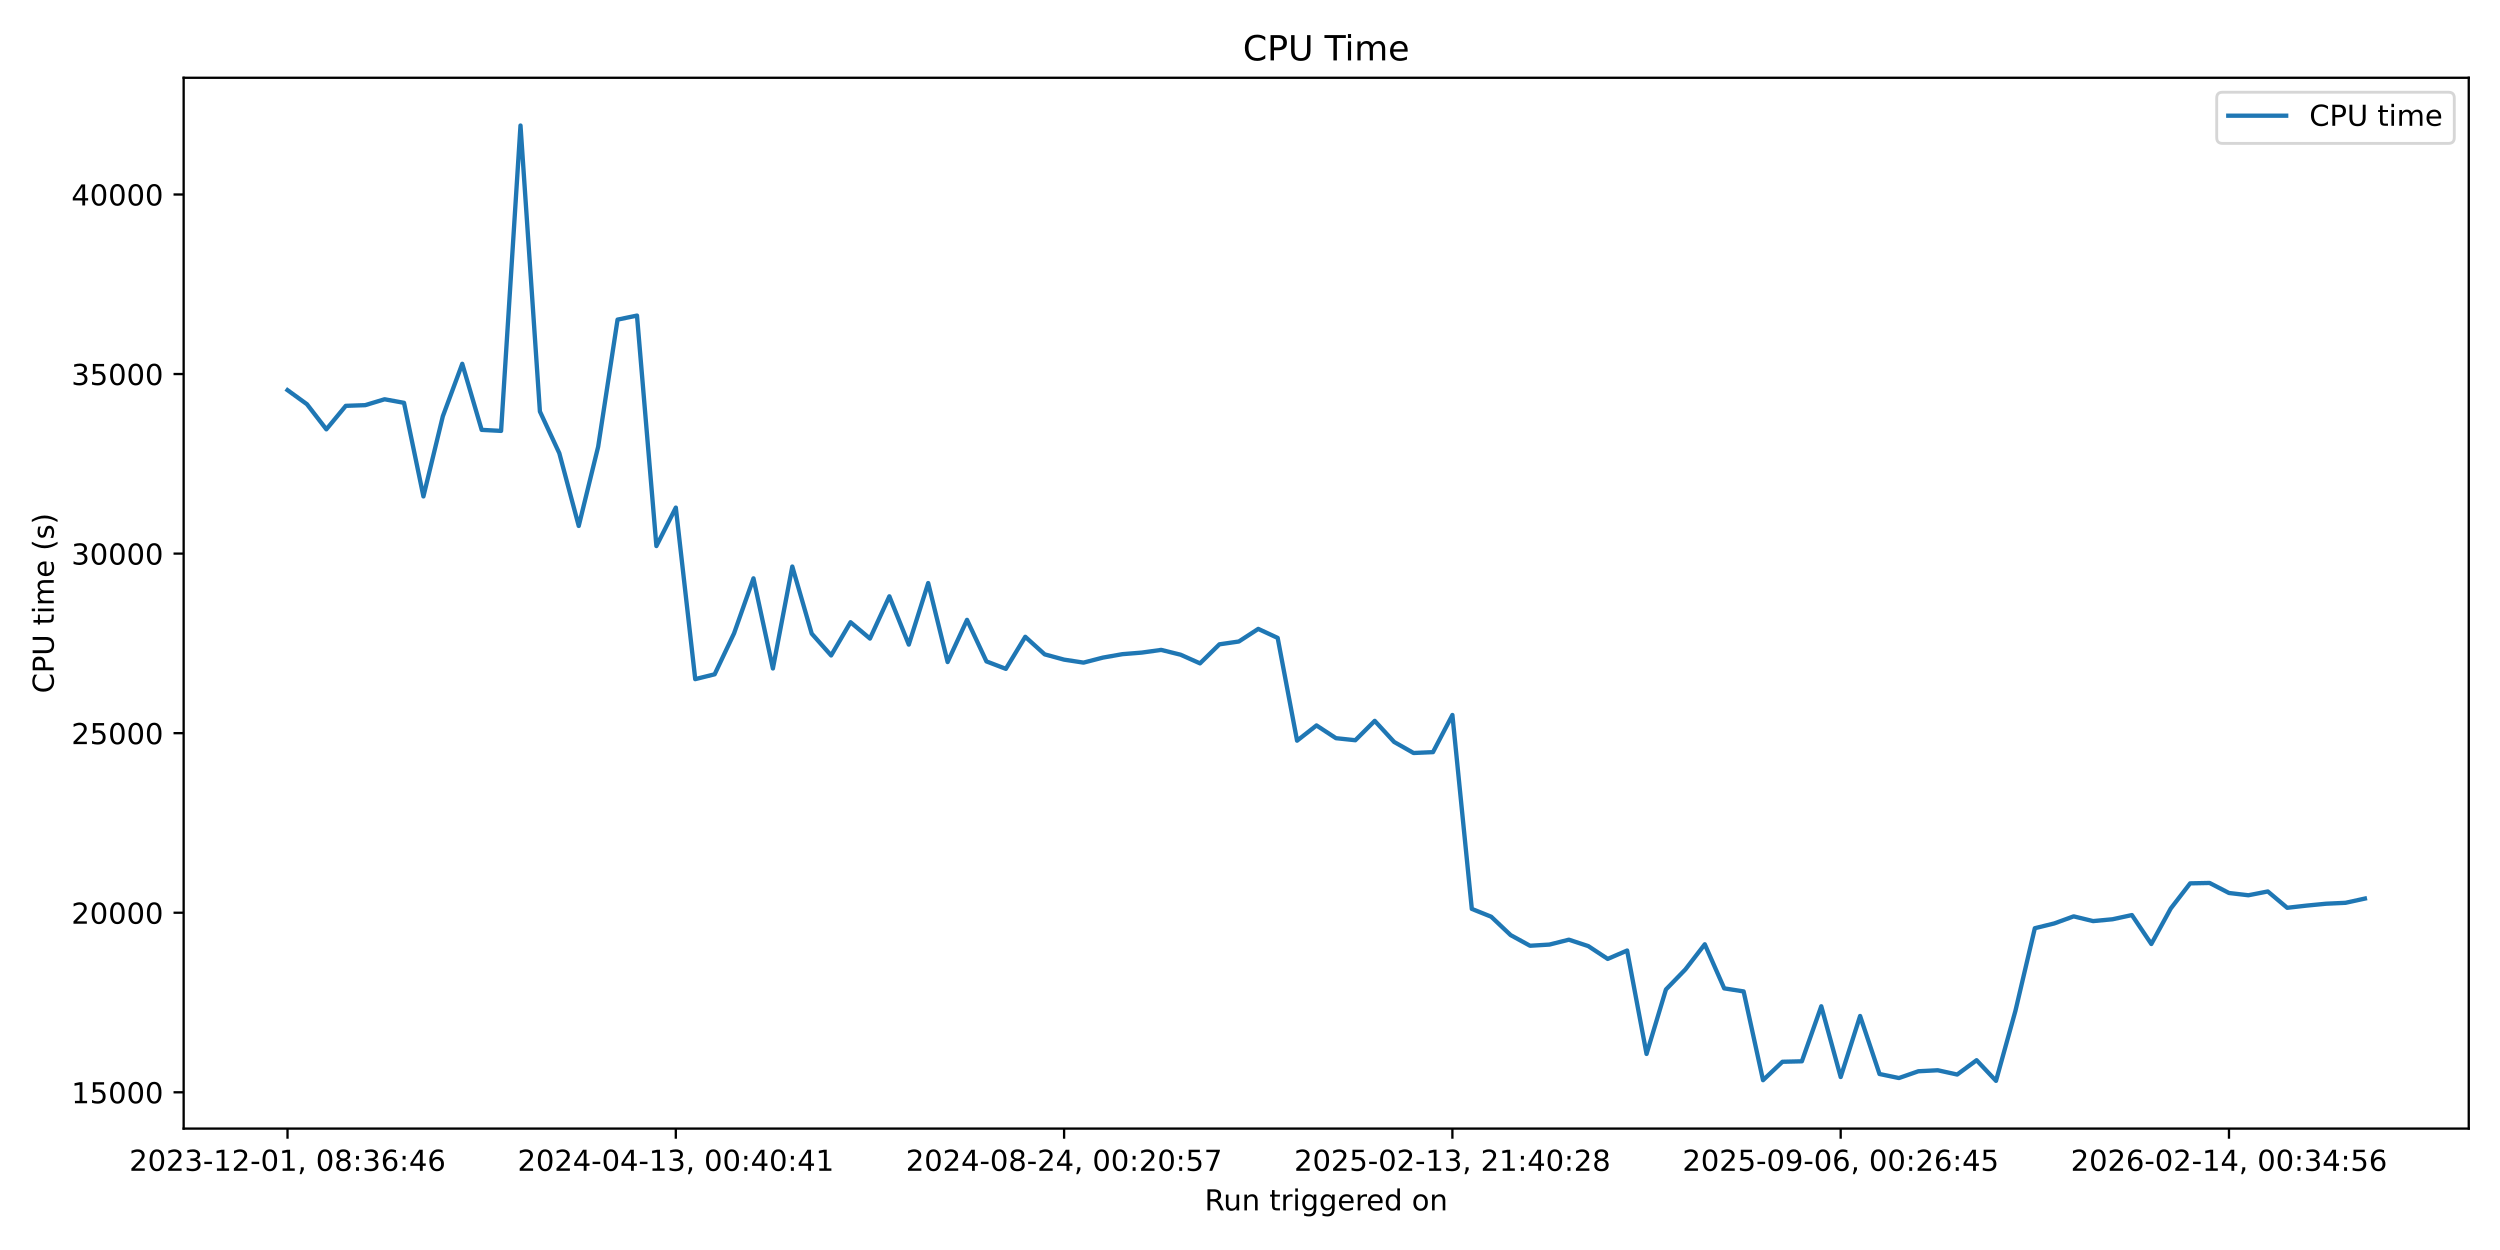
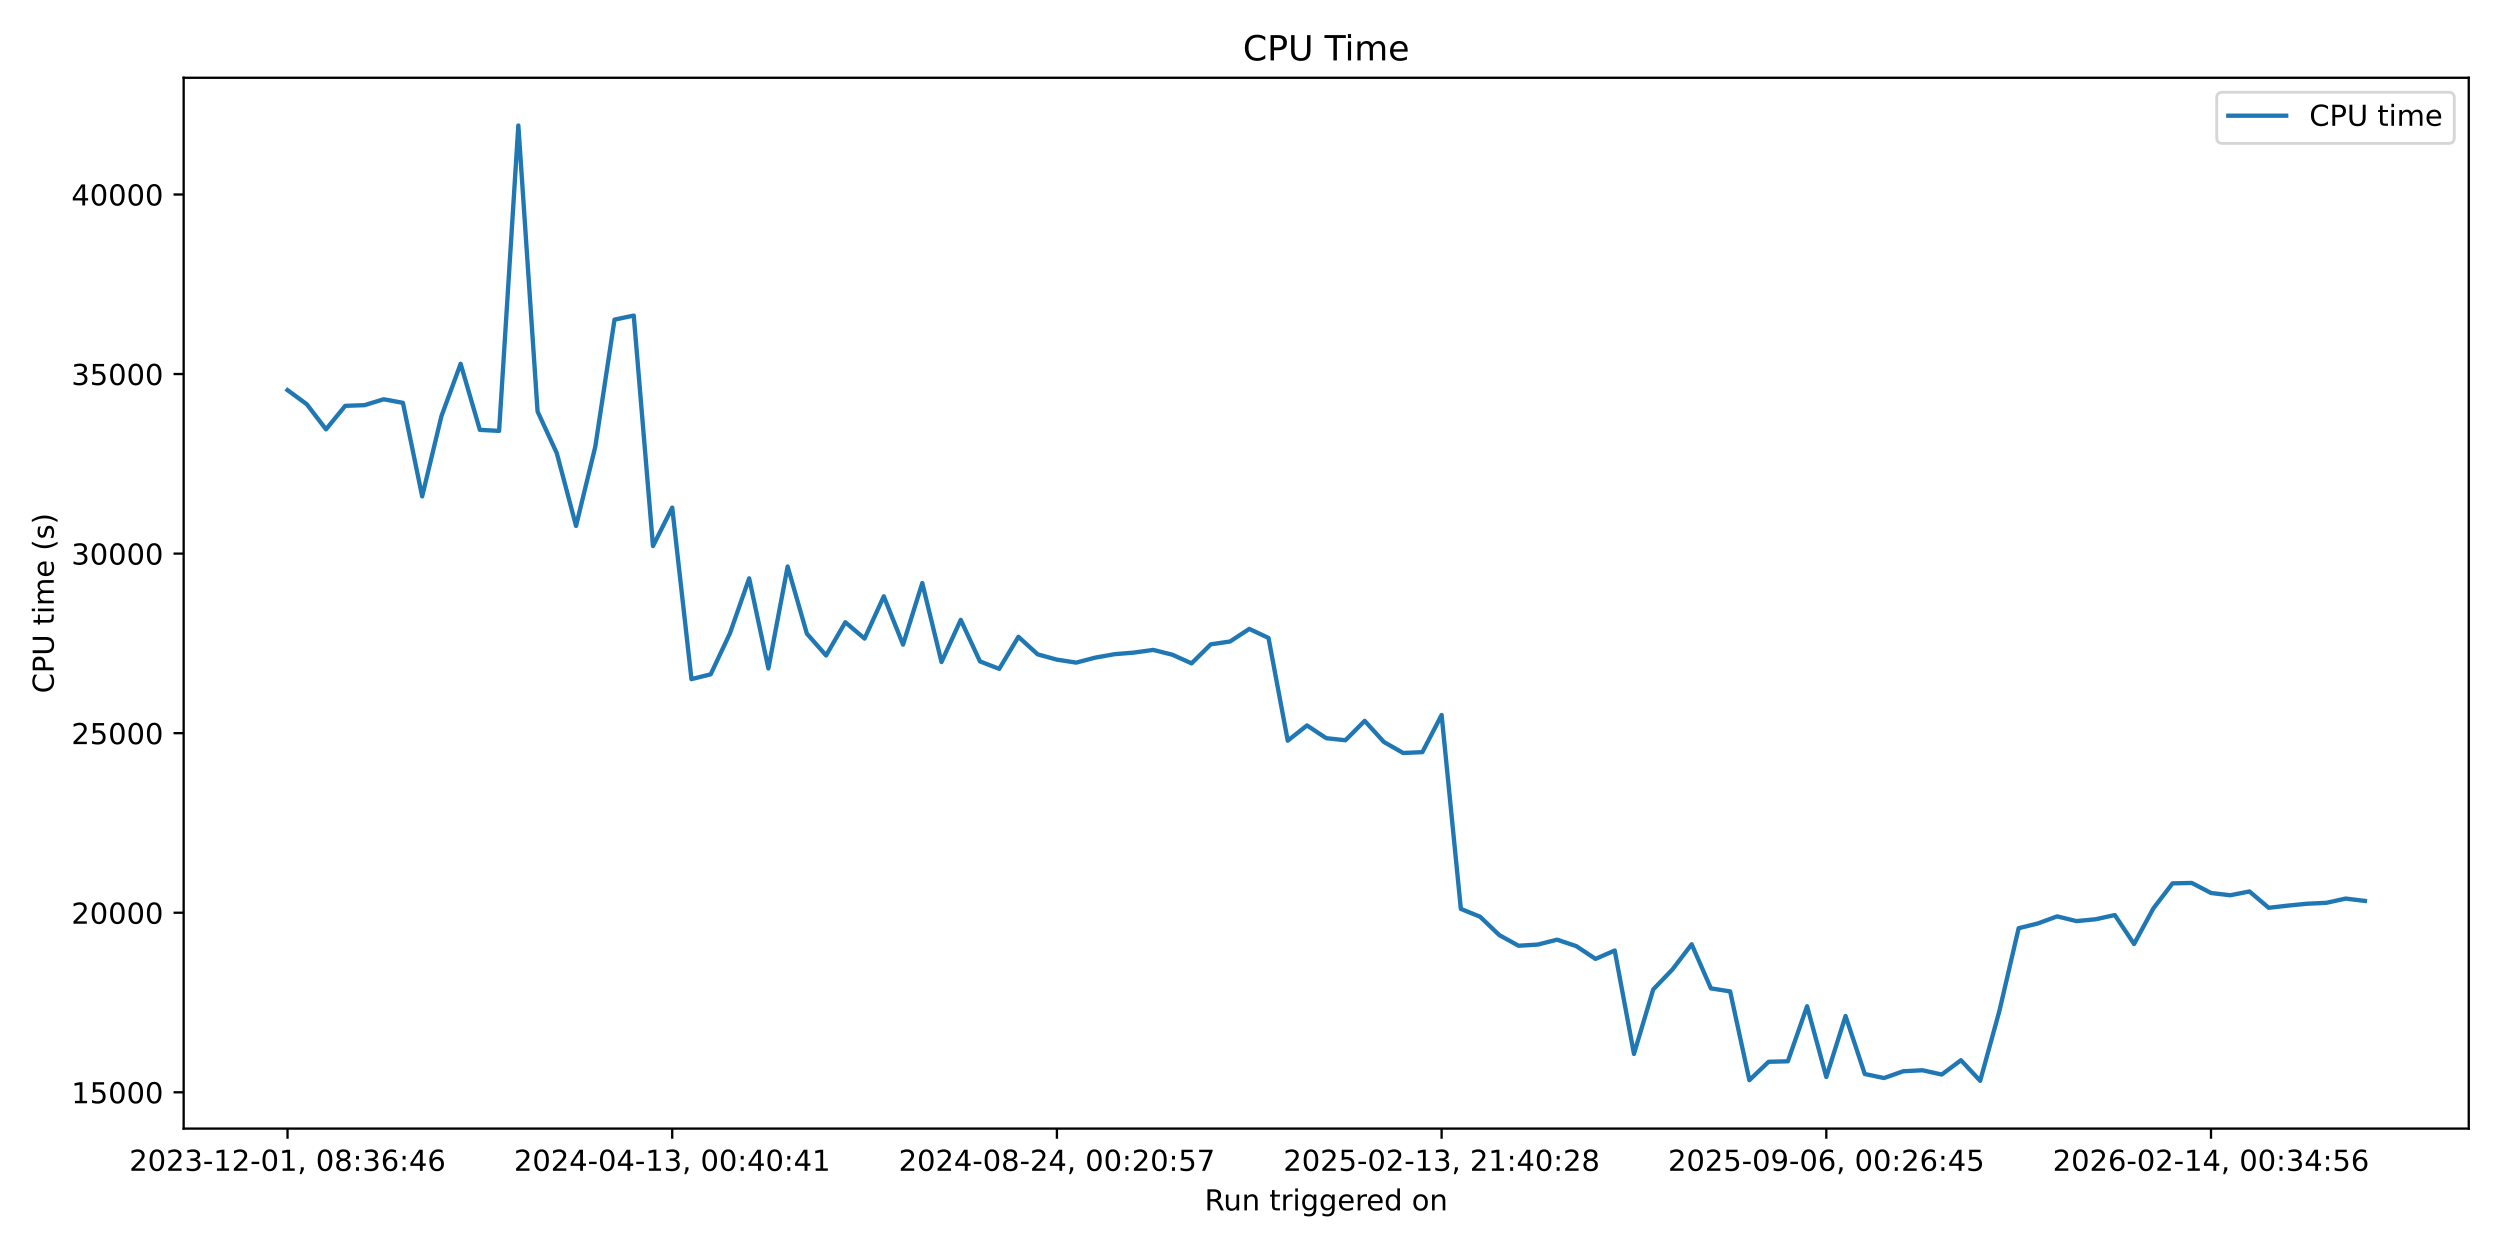
<svg xmlns="http://www.w3.org/2000/svg" xmlns:xlink="http://www.w3.org/1999/xlink" width="864pt" height="432pt" viewBox="0 0 864 432" version="1.1">
  <defs>
    <style type="text/css">*{stroke-linejoin: round; stroke-linecap: butt}</style>
  </defs>
  <g id="figure_1">
    <g id="patch_1">
      <path d="M 0 432  L 864 432  L 864 0  L 0 0  z " style="fill: #ffffff" />
    </g>
    <g id="axes_1">
      <g id="patch_2">
        <path d="M 63.47 390.04  L 853.2 390.04  L 853.2 26.88  L 63.47 26.88  z " style="fill: #ffffff" />
      </g>
      <g id="matplotlib.axis_1">
        <g id="xtick_1">
          <g id="line2d_1">
            <defs>
-               <path id="mc0b4a0e845" d="M 0 0  L 0 3.5  " style="stroke: #000000; stroke-width: 0.8" />
+               <path id="mfffe83986f" d="M 0 0  L 0 3.5  " style="stroke: #000000; stroke-width: 0.8" />
            </defs>
            <g>
-               <use xlink:href="#mc0b4a0e845" x="99.367" y="390.04" style="stroke: #000000; stroke-width: 0.8" />
+               <use xlink:href="#mfffe83986f" x="99.367" y="390.04" style="stroke: #000000; stroke-width: 0.8" />
            </g>
          </g>
          <g id="text_1">
            <g transform="translate(44.67463 404.6384) scale(0.1 -0.1)">
              <defs>
                <path id="DejaVuSans-32" d="M 1228 531  L 3431 531  L 3431 0  L 469 0  L 469 531  Q 828 903 1448 1529  Q 2069 2156 2228 2338  Q 2531 2678 2651 2914  Q 2772 3150 2772 3378  Q 2772 3750 2511 3984  Q 2250 4219 1831 4219  Q 1534 4219 1204 4116  Q 875 4013 500 3803  L 500 4441  Q 881 4594 1212 4672  Q 1544 4750 1819 4750  Q 2544 4750 2975 4387  Q 3406 4025 3406 3419  Q 3406 3131 3298 2873  Q 3191 2616 2906 2266  Q 2828 2175 2409 1742  Q 1991 1309 1228 531  z " transform="scale(0.015625)" />
                <path id="DejaVuSans-30" d="M 2034 4250  Q 1547 4250 1301 3770  Q 1056 3291 1056 2328  Q 1056 1369 1301 889  Q 1547 409 2034 409  Q 2525 409 2770 889  Q 3016 1369 3016 2328  Q 3016 3291 2770 3770  Q 2525 4250 2034 4250  z M 2034 4750  Q 2819 4750 3233 4129  Q 3647 3509 3647 2328  Q 3647 1150 3233 529  Q 2819 -91 2034 -91  Q 1250 -91 836 529  Q 422 1150 422 2328  Q 422 3509 836 4129  Q 1250 4750 2034 4750  z " transform="scale(0.015625)" />
                <path id="DejaVuSans-33" d="M 2597 2516  Q 3050 2419 3304 2112  Q 3559 1806 3559 1356  Q 3559 666 3084 287  Q 2609 -91 1734 -91  Q 1441 -91 1130 -33  Q 819 25 488 141  L 488 750  Q 750 597 1062 519  Q 1375 441 1716 441  Q 2309 441 2620 675  Q 2931 909 2931 1356  Q 2931 1769 2642 2001  Q 2353 2234 1838 2234  L 1294 2234  L 1294 2753  L 1863 2753  Q 2328 2753 2575 2939  Q 2822 3125 2822 3475  Q 2822 3834 2567 4026  Q 2313 4219 1838 4219  Q 1578 4219 1281 4162  Q 984 4106 628 3988  L 628 4550  Q 988 4650 1302 4700  Q 1616 4750 1894 4750  Q 2613 4750 3031 4423  Q 3450 4097 3450 3541  Q 3450 3153 3228 2886  Q 3006 2619 2597 2516  z " transform="scale(0.015625)" />
                <path id="DejaVuSans-2d" d="M 313 2009  L 1997 2009  L 1997 1497  L 313 1497  L 313 2009  z " transform="scale(0.015625)" />
                <path id="DejaVuSans-31" d="M 794 531  L 1825 531  L 1825 4091  L 703 3866  L 703 4441  L 1819 4666  L 2450 4666  L 2450 531  L 3481 531  L 3481 0  L 794 0  L 794 531  z " transform="scale(0.015625)" />
                <path id="DejaVuSans-2c" d="M 750 794  L 1409 794  L 1409 256  L 897 -744  L 494 -744  L 750 256  L 750 794  z " transform="scale(0.015625)" />
                <path id="DejaVuSans-20" transform="scale(0.015625)" />
                <path id="DejaVuSans-38" d="M 2034 2216  Q 1584 2216 1326 1975  Q 1069 1734 1069 1313  Q 1069 891 1326 650  Q 1584 409 2034 409  Q 2484 409 2743 651  Q 3003 894 3003 1313  Q 3003 1734 2745 1975  Q 2488 2216 2034 2216  z M 1403 2484  Q 997 2584 770 2862  Q 544 3141 544 3541  Q 544 4100 942 4425  Q 1341 4750 2034 4750  Q 2731 4750 3128 4425  Q 3525 4100 3525 3541  Q 3525 3141 3298 2862  Q 3072 2584 2669 2484  Q 3125 2378 3379 2068  Q 3634 1759 3634 1313  Q 3634 634 3220 271  Q 2806 -91 2034 -91  Q 1263 -91 848 271  Q 434 634 434 1313  Q 434 1759 690 2068  Q 947 2378 1403 2484  z M 1172 3481  Q 1172 3119 1398 2916  Q 1625 2713 2034 2713  Q 2441 2713 2670 2916  Q 2900 3119 2900 3481  Q 2900 3844 2670 4047  Q 2441 4250 2034 4250  Q 1625 4250 1398 4047  Q 1172 3844 1172 3481  z " transform="scale(0.015625)" />
                <path id="DejaVuSans-3a" d="M 750 794  L 1409 794  L 1409 0  L 750 0  L 750 794  z M 750 3309  L 1409 3309  L 1409 2516  L 750 2516  L 750 3309  z " transform="scale(0.015625)" />
                <path id="DejaVuSans-36" d="M 2113 2584  Q 1688 2584 1439 2293  Q 1191 2003 1191 1497  Q 1191 994 1439 701  Q 1688 409 2113 409  Q 2538 409 2786 701  Q 3034 994 3034 1497  Q 3034 2003 2786 2293  Q 2538 2584 2113 2584  z M 3366 4563  L 3366 3988  Q 3128 4100 2886 4159  Q 2644 4219 2406 4219  Q 1781 4219 1451 3797  Q 1122 3375 1075 2522  Q 1259 2794 1537 2939  Q 1816 3084 2150 3084  Q 2853 3084 3261 2657  Q 3669 2231 3669 1497  Q 3669 778 3244 343  Q 2819 -91 2113 -91  Q 1303 -91 875 529  Q 447 1150 447 2328  Q 447 3434 972 4092  Q 1497 4750 2381 4750  Q 2619 4750 2861 4703  Q 3103 4656 3366 4563  z " transform="scale(0.015625)" />
                <path id="DejaVuSans-34" d="M 2419 4116  L 825 1625  L 2419 1625  L 2419 4116  z M 2253 4666  L 3047 4666  L 3047 1625  L 3713 1625  L 3713 1100  L 3047 1100  L 3047 0  L 2419 0  L 2419 1100  L 313 1100  L 313 1709  L 2253 4666  z " transform="scale(0.015625)" />
              </defs>
              <use xlink:href="#DejaVuSans-32" />
              <use xlink:href="#DejaVuSans-30" transform="translate(63.62305 0)" />
              <use xlink:href="#DejaVuSans-32" transform="translate(127.2461 0)" />
              <use xlink:href="#DejaVuSans-33" transform="translate(190.8691 0)" />
              <use xlink:href="#DejaVuSans-2d" transform="translate(254.4922 0)" />
              <use xlink:href="#DejaVuSans-31" transform="translate(290.5762 0)" />
              <use xlink:href="#DejaVuSans-32" transform="translate(354.1992 0)" />
              <use xlink:href="#DejaVuSans-2d" transform="translate(417.8223 0)" />
              <use xlink:href="#DejaVuSans-30" transform="translate(453.9062 0)" />
              <use xlink:href="#DejaVuSans-31" transform="translate(517.5293 0)" />
              <use xlink:href="#DejaVuSans-2c" transform="translate(581.1523 0)" />
              <use xlink:href="#DejaVuSans-20" transform="translate(612.9395 0)" />
              <use xlink:href="#DejaVuSans-30" transform="translate(644.7266 0)" />
              <use xlink:href="#DejaVuSans-38" transform="translate(708.3496 0)" />
              <use xlink:href="#DejaVuSans-3a" transform="translate(771.9727 0)" />
              <use xlink:href="#DejaVuSans-33" transform="translate(805.6641 0)" />
              <use xlink:href="#DejaVuSans-36" transform="translate(869.2871 0)" />
              <use xlink:href="#DejaVuSans-3a" transform="translate(932.9102 0)" />
              <use xlink:href="#DejaVuSans-34" transform="translate(966.6016 0)" />
              <use xlink:href="#DejaVuSans-36" transform="translate(1030.225 0)" />
            </g>
          </g>
        </g>
        <g id="xtick_2">
          <g id="line2d_2">
            <g>
-               <use xlink:href="#mc0b4a0e845" x="233.561" y="390.04" style="stroke: #000000; stroke-width: 0.8" />
+               <use xlink:href="#mfffe83986f" x="232.318" y="390.04" style="stroke: #000000; stroke-width: 0.8" />
            </g>
          </g>
          <g id="text_2">
-             <g transform="translate(178.8683 404.6384) scale(0.1 -0.1)">
+             <g transform="translate(177.6258 404.6384) scale(0.1 -0.1)">
              <use xlink:href="#DejaVuSans-32" />
              <use xlink:href="#DejaVuSans-30" transform="translate(63.62305 0)" />
              <use xlink:href="#DejaVuSans-32" transform="translate(127.2461 0)" />
              <use xlink:href="#DejaVuSans-34" transform="translate(190.8691 0)" />
              <use xlink:href="#DejaVuSans-2d" transform="translate(254.4922 0)" />
              <use xlink:href="#DejaVuSans-30" transform="translate(290.5762 0)" />
              <use xlink:href="#DejaVuSans-34" transform="translate(354.1992 0)" />
              <use xlink:href="#DejaVuSans-2d" transform="translate(417.8223 0)" />
              <use xlink:href="#DejaVuSans-31" transform="translate(453.9062 0)" />
              <use xlink:href="#DejaVuSans-33" transform="translate(517.5293 0)" />
              <use xlink:href="#DejaVuSans-2c" transform="translate(581.1523 0)" />
              <use xlink:href="#DejaVuSans-20" transform="translate(612.9395 0)" />
              <use xlink:href="#DejaVuSans-30" transform="translate(644.7266 0)" />
              <use xlink:href="#DejaVuSans-30" transform="translate(708.3496 0)" />
              <use xlink:href="#DejaVuSans-3a" transform="translate(771.9727 0)" />
              <use xlink:href="#DejaVuSans-34" transform="translate(805.6641 0)" />
              <use xlink:href="#DejaVuSans-30" transform="translate(869.2871 0)" />
              <use xlink:href="#DejaVuSans-3a" transform="translate(932.9102 0)" />
              <use xlink:href="#DejaVuSans-34" transform="translate(966.6016 0)" />
              <use xlink:href="#DejaVuSans-31" transform="translate(1030.225 0)" />
            </g>
          </g>
        </g>
        <g id="xtick_3">
          <g id="line2d_3">
            <g>
-               <use xlink:href="#mc0b4a0e845" x="367.754" y="390.04" style="stroke: #000000; stroke-width: 0.8" />
+               <use xlink:href="#mfffe83986f" x="365.269" y="390.04" style="stroke: #000000; stroke-width: 0.8" />
            </g>
          </g>
          <g id="text_3">
-             <g transform="translate(313.0621 404.6384) scale(0.1 -0.1)">
+             <g transform="translate(310.577 404.6384) scale(0.1 -0.1)">
              <defs>
                <path id="DejaVuSans-35" d="M 691 4666  L 3169 4666  L 3169 4134  L 1269 4134  L 1269 2991  Q 1406 3038 1543 3061  Q 1681 3084 1819 3084  Q 2600 3084 3056 2656  Q 3513 2228 3513 1497  Q 3513 744 3044 326  Q 2575 -91 1722 -91  Q 1428 -91 1123 -41  Q 819 9 494 109  L 494 744  Q 775 591 1075 516  Q 1375 441 1709 441  Q 2250 441 2565 725  Q 2881 1009 2881 1497  Q 2881 1984 2565 2268  Q 2250 2553 1709 2553  Q 1456 2553 1204 2497  Q 953 2441 691 2322  L 691 4666  z " transform="scale(0.015625)" />
                <path id="DejaVuSans-37" d="M 525 4666  L 3525 4666  L 3525 4397  L 1831 0  L 1172 0  L 2766 4134  L 525 4134  L 525 4666  z " transform="scale(0.015625)" />
              </defs>
              <use xlink:href="#DejaVuSans-32" />
              <use xlink:href="#DejaVuSans-30" transform="translate(63.62305 0)" />
              <use xlink:href="#DejaVuSans-32" transform="translate(127.2461 0)" />
              <use xlink:href="#DejaVuSans-34" transform="translate(190.8691 0)" />
              <use xlink:href="#DejaVuSans-2d" transform="translate(254.4922 0)" />
              <use xlink:href="#DejaVuSans-30" transform="translate(290.5762 0)" />
              <use xlink:href="#DejaVuSans-38" transform="translate(354.1992 0)" />
              <use xlink:href="#DejaVuSans-2d" transform="translate(417.8223 0)" />
              <use xlink:href="#DejaVuSans-32" transform="translate(453.9062 0)" />
              <use xlink:href="#DejaVuSans-34" transform="translate(517.5293 0)" />
              <use xlink:href="#DejaVuSans-2c" transform="translate(581.1523 0)" />
              <use xlink:href="#DejaVuSans-20" transform="translate(612.9395 0)" />
              <use xlink:href="#DejaVuSans-30" transform="translate(644.7266 0)" />
              <use xlink:href="#DejaVuSans-30" transform="translate(708.3496 0)" />
              <use xlink:href="#DejaVuSans-3a" transform="translate(771.9727 0)" />
              <use xlink:href="#DejaVuSans-32" transform="translate(805.6641 0)" />
              <use xlink:href="#DejaVuSans-30" transform="translate(869.2871 0)" />
              <use xlink:href="#DejaVuSans-3a" transform="translate(932.9102 0)" />
              <use xlink:href="#DejaVuSans-35" transform="translate(966.6016 0)" />
              <use xlink:href="#DejaVuSans-37" transform="translate(1030.225 0)" />
            </g>
          </g>
        </g>
        <g id="xtick_4">
          <g id="line2d_4">
            <g>
-               <use xlink:href="#mc0b4a0e845" x="501.948" y="390.04" style="stroke: #000000; stroke-width: 0.8" />
+               <use xlink:href="#mfffe83986f" x="498.22" y="390.04" style="stroke: #000000; stroke-width: 0.8" />
            </g>
          </g>
          <g id="text_4">
-             <g transform="translate(447.2558 404.6384) scale(0.1 -0.1)">
+             <g transform="translate(443.5282 404.6384) scale(0.1 -0.1)">
              <use xlink:href="#DejaVuSans-32" />
              <use xlink:href="#DejaVuSans-30" transform="translate(63.62305 0)" />
              <use xlink:href="#DejaVuSans-32" transform="translate(127.2461 0)" />
              <use xlink:href="#DejaVuSans-35" transform="translate(190.8691 0)" />
              <use xlink:href="#DejaVuSans-2d" transform="translate(254.4922 0)" />
              <use xlink:href="#DejaVuSans-30" transform="translate(290.5762 0)" />
              <use xlink:href="#DejaVuSans-32" transform="translate(354.1992 0)" />
              <use xlink:href="#DejaVuSans-2d" transform="translate(417.8223 0)" />
              <use xlink:href="#DejaVuSans-31" transform="translate(453.9062 0)" />
              <use xlink:href="#DejaVuSans-33" transform="translate(517.5293 0)" />
              <use xlink:href="#DejaVuSans-2c" transform="translate(581.1523 0)" />
              <use xlink:href="#DejaVuSans-20" transform="translate(612.9395 0)" />
              <use xlink:href="#DejaVuSans-32" transform="translate(644.7266 0)" />
              <use xlink:href="#DejaVuSans-31" transform="translate(708.3496 0)" />
              <use xlink:href="#DejaVuSans-3a" transform="translate(771.9727 0)" />
              <use xlink:href="#DejaVuSans-34" transform="translate(805.6641 0)" />
              <use xlink:href="#DejaVuSans-30" transform="translate(869.2871 0)" />
              <use xlink:href="#DejaVuSans-3a" transform="translate(932.9102 0)" />
              <use xlink:href="#DejaVuSans-32" transform="translate(966.6016 0)" />
              <use xlink:href="#DejaVuSans-38" transform="translate(1030.225 0)" />
            </g>
          </g>
        </g>
        <g id="xtick_5">
          <g id="line2d_5">
            <g>
-               <use xlink:href="#mc0b4a0e845" x="636.142" y="390.04" style="stroke: #000000; stroke-width: 0.8" />
+               <use xlink:href="#mfffe83986f" x="631.172" y="390.04" style="stroke: #000000; stroke-width: 0.8" />
            </g>
          </g>
          <g id="text_5">
-             <g transform="translate(581.4495 404.6384) scale(0.1 -0.1)">
+             <g transform="translate(576.4793 404.6384) scale(0.1 -0.1)">
              <defs>
                <path id="DejaVuSans-39" d="M 703 97  L 703 672  Q 941 559 1184 500  Q 1428 441 1663 441  Q 2288 441 2617 861  Q 2947 1281 2994 2138  Q 2813 1869 2534 1725  Q 2256 1581 1919 1581  Q 1219 1581 811 2004  Q 403 2428 403 3163  Q 403 3881 828 4315  Q 1253 4750 1959 4750  Q 2769 4750 3195 4129  Q 3622 3509 3622 2328  Q 3622 1225 3098 567  Q 2575 -91 1691 -91  Q 1453 -91 1209 -44  Q 966 3 703 97  z M 1959 2075  Q 2384 2075 2632 2365  Q 2881 2656 2881 3163  Q 2881 3666 2632 3958  Q 2384 4250 1959 4250  Q 1534 4250 1286 3958  Q 1038 3666 1038 3163  Q 1038 2656 1286 2365  Q 1534 2075 1959 2075  z " transform="scale(0.015625)" />
              </defs>
              <use xlink:href="#DejaVuSans-32" />
              <use xlink:href="#DejaVuSans-30" transform="translate(63.62305 0)" />
              <use xlink:href="#DejaVuSans-32" transform="translate(127.2461 0)" />
              <use xlink:href="#DejaVuSans-35" transform="translate(190.8691 0)" />
              <use xlink:href="#DejaVuSans-2d" transform="translate(254.4922 0)" />
              <use xlink:href="#DejaVuSans-30" transform="translate(290.5762 0)" />
              <use xlink:href="#DejaVuSans-39" transform="translate(354.1992 0)" />
              <use xlink:href="#DejaVuSans-2d" transform="translate(417.8223 0)" />
              <use xlink:href="#DejaVuSans-30" transform="translate(453.9062 0)" />
              <use xlink:href="#DejaVuSans-36" transform="translate(517.5293 0)" />
              <use xlink:href="#DejaVuSans-2c" transform="translate(581.1523 0)" />
              <use xlink:href="#DejaVuSans-20" transform="translate(612.9395 0)" />
              <use xlink:href="#DejaVuSans-30" transform="translate(644.7266 0)" />
              <use xlink:href="#DejaVuSans-30" transform="translate(708.3496 0)" />
              <use xlink:href="#DejaVuSans-3a" transform="translate(771.9727 0)" />
              <use xlink:href="#DejaVuSans-32" transform="translate(805.6641 0)" />
              <use xlink:href="#DejaVuSans-36" transform="translate(869.2871 0)" />
              <use xlink:href="#DejaVuSans-3a" transform="translate(932.9102 0)" />
              <use xlink:href="#DejaVuSans-34" transform="translate(966.6016 0)" />
              <use xlink:href="#DejaVuSans-35" transform="translate(1030.225 0)" />
            </g>
          </g>
        </g>
        <g id="xtick_6">
          <g id="line2d_6">
            <g>
-               <use xlink:href="#mc0b4a0e845" x="770.335" y="390.04" style="stroke: #000000; stroke-width: 0.8" />
+               <use xlink:href="#mfffe83986f" x="764.123" y="390.04" style="stroke: #000000; stroke-width: 0.8" />
            </g>
          </g>
          <g id="text_6">
-             <g transform="translate(715.6432 404.6384) scale(0.1 -0.1)">
+             <g transform="translate(709.4305 404.6384) scale(0.1 -0.1)">
              <use xlink:href="#DejaVuSans-32" />
              <use xlink:href="#DejaVuSans-30" transform="translate(63.62305 0)" />
              <use xlink:href="#DejaVuSans-32" transform="translate(127.2461 0)" />
              <use xlink:href="#DejaVuSans-36" transform="translate(190.8691 0)" />
              <use xlink:href="#DejaVuSans-2d" transform="translate(254.4922 0)" />
              <use xlink:href="#DejaVuSans-30" transform="translate(290.5762 0)" />
              <use xlink:href="#DejaVuSans-32" transform="translate(354.1992 0)" />
              <use xlink:href="#DejaVuSans-2d" transform="translate(417.8223 0)" />
              <use xlink:href="#DejaVuSans-31" transform="translate(453.9062 0)" />
              <use xlink:href="#DejaVuSans-34" transform="translate(517.5293 0)" />
              <use xlink:href="#DejaVuSans-2c" transform="translate(581.1523 0)" />
              <use xlink:href="#DejaVuSans-20" transform="translate(612.9395 0)" />
              <use xlink:href="#DejaVuSans-30" transform="translate(644.7266 0)" />
              <use xlink:href="#DejaVuSans-30" transform="translate(708.3496 0)" />
              <use xlink:href="#DejaVuSans-3a" transform="translate(771.9727 0)" />
              <use xlink:href="#DejaVuSans-33" transform="translate(805.6641 0)" />
              <use xlink:href="#DejaVuSans-34" transform="translate(869.2871 0)" />
              <use xlink:href="#DejaVuSans-3a" transform="translate(932.9102 0)" />
              <use xlink:href="#DejaVuSans-35" transform="translate(966.6016 0)" />
              <use xlink:href="#DejaVuSans-36" transform="translate(1030.225 0)" />
            </g>
          </g>
        </g>
        <g id="text_7">
          <g transform="translate(416.3186 418.3166) scale(0.1 -0.1)">
            <defs>
              <path id="DejaVuSans-52" d="M 2841 2188  Q 3044 2119 3236 1894  Q 3428 1669 3622 1275  L 4263 0  L 3584 0  L 2988 1197  Q 2756 1666 2539 1819  Q 2322 1972 1947 1972  L 1259 1972  L 1259 0  L 628 0  L 628 4666  L 2053 4666  Q 2853 4666 3247 4331  Q 3641 3997 3641 3322  Q 3641 2881 3436 2590  Q 3231 2300 2841 2188  z M 1259 4147  L 1259 2491  L 2053 2491  Q 2509 2491 2742 2702  Q 2975 2913 2975 3322  Q 2975 3731 2742 3939  Q 2509 4147 2053 4147  L 1259 4147  z " transform="scale(0.015625)" />
              <path id="DejaVuSans-75" d="M 544 1381  L 544 3500  L 1119 3500  L 1119 1403  Q 1119 906 1312 657  Q 1506 409 1894 409  Q 2359 409 2629 706  Q 2900 1003 2900 1516  L 2900 3500  L 3475 3500  L 3475 0  L 2900 0  L 2900 538  Q 2691 219 2414 64  Q 2138 -91 1772 -91  Q 1169 -91 856 284  Q 544 659 544 1381  z M 1991 3584  L 1991 3584  z " transform="scale(0.015625)" />
              <path id="DejaVuSans-6e" d="M 3513 2113  L 3513 0  L 2938 0  L 2938 2094  Q 2938 2591 2744 2837  Q 2550 3084 2163 3084  Q 1697 3084 1428 2787  Q 1159 2491 1159 1978  L 1159 0  L 581 0  L 581 3500  L 1159 3500  L 1159 2956  Q 1366 3272 1645 3428  Q 1925 3584 2291 3584  Q 2894 3584 3203 3211  Q 3513 2838 3513 2113  z " transform="scale(0.015625)" />
              <path id="DejaVuSans-74" d="M 1172 4494  L 1172 3500  L 2356 3500  L 2356 3053  L 1172 3053  L 1172 1153  Q 1172 725 1289 603  Q 1406 481 1766 481  L 2356 481  L 2356 0  L 1766 0  Q 1100 0 847 248  Q 594 497 594 1153  L 594 3053  L 172 3053  L 172 3500  L 594 3500  L 594 4494  L 1172 4494  z " transform="scale(0.015625)" />
              <path id="DejaVuSans-72" d="M 2631 2963  Q 2534 3019 2420 3045  Q 2306 3072 2169 3072  Q 1681 3072 1420 2755  Q 1159 2438 1159 1844  L 1159 0  L 581 0  L 581 3500  L 1159 3500  L 1159 2956  Q 1341 3275 1631 3429  Q 1922 3584 2338 3584  Q 2397 3584 2469 3576  Q 2541 3569 2628 3553  L 2631 2963  z " transform="scale(0.015625)" />
              <path id="DejaVuSans-69" d="M 603 3500  L 1178 3500  L 1178 0  L 603 0  L 603 3500  z M 603 4863  L 1178 4863  L 1178 4134  L 603 4134  L 603 4863  z " transform="scale(0.015625)" />
              <path id="DejaVuSans-67" d="M 2906 1791  Q 2906 2416 2648 2759  Q 2391 3103 1925 3103  Q 1463 3103 1205 2759  Q 947 2416 947 1791  Q 947 1169 1205 825  Q 1463 481 1925 481  Q 2391 481 2648 825  Q 2906 1169 2906 1791  z M 3481 434  Q 3481 -459 3084 -895  Q 2688 -1331 1869 -1331  Q 1566 -1331 1297 -1286  Q 1028 -1241 775 -1147  L 775 -588  Q 1028 -725 1275 -790  Q 1522 -856 1778 -856  Q 2344 -856 2625 -561  Q 2906 -266 2906 331  L 2906 616  Q 2728 306 2450 153  Q 2172 0 1784 0  Q 1141 0 747 490  Q 353 981 353 1791  Q 353 2603 747 3093  Q 1141 3584 1784 3584  Q 2172 3584 2450 3431  Q 2728 3278 2906 2969  L 2906 3500  L 3481 3500  L 3481 434  z " transform="scale(0.015625)" />
              <path id="DejaVuSans-65" d="M 3597 1894  L 3597 1613  L 953 1613  Q 991 1019 1311 708  Q 1631 397 2203 397  Q 2534 397 2845 478  Q 3156 559 3463 722  L 3463 178  Q 3153 47 2828 -22  Q 2503 -91 2169 -91  Q 1331 -91 842 396  Q 353 884 353 1716  Q 353 2575 817 3079  Q 1281 3584 2069 3584  Q 2775 3584 3186 3129  Q 3597 2675 3597 1894  z M 3022 2063  Q 3016 2534 2758 2815  Q 2500 3097 2075 3097  Q 1594 3097 1305 2825  Q 1016 2553 972 2059  L 3022 2063  z " transform="scale(0.015625)" />
              <path id="DejaVuSans-64" d="M 2906 2969  L 2906 4863  L 3481 4863  L 3481 0  L 2906 0  L 2906 525  Q 2725 213 2448 61  Q 2172 -91 1784 -91  Q 1150 -91 751 415  Q 353 922 353 1747  Q 353 2572 751 3078  Q 1150 3584 1784 3584  Q 2172 3584 2448 3432  Q 2725 3281 2906 2969  z M 947 1747  Q 947 1113 1208 752  Q 1469 391 1925 391  Q 2381 391 2643 752  Q 2906 1113 2906 1747  Q 2906 2381 2643 2742  Q 2381 3103 1925 3103  Q 1469 3103 1208 2742  Q 947 2381 947 1747  z " transform="scale(0.015625)" />
              <path id="DejaVuSans-6f" d="M 1959 3097  Q 1497 3097 1228 2736  Q 959 2375 959 1747  Q 959 1119 1226 758  Q 1494 397 1959 397  Q 2419 397 2687 759  Q 2956 1122 2956 1747  Q 2956 2369 2687 2733  Q 2419 3097 1959 3097  z M 1959 3584  Q 2709 3584 3137 3096  Q 3566 2609 3566 1747  Q 3566 888 3137 398  Q 2709 -91 1959 -91  Q 1206 -91 779 398  Q 353 888 353 1747  Q 353 2609 779 3096  Q 1206 3584 1959 3584  z " transform="scale(0.015625)" />
            </defs>
            <use xlink:href="#DejaVuSans-52" />
            <use xlink:href="#DejaVuSans-75" transform="translate(64.98242 0)" />
            <use xlink:href="#DejaVuSans-6e" transform="translate(128.3613 0)" />
            <use xlink:href="#DejaVuSans-20" transform="translate(191.7402 0)" />
            <use xlink:href="#DejaVuSans-74" transform="translate(223.5273 0)" />
            <use xlink:href="#DejaVuSans-72" transform="translate(262.7363 0)" />
            <use xlink:href="#DejaVuSans-69" transform="translate(303.8496 0)" />
            <use xlink:href="#DejaVuSans-67" transform="translate(331.6328 0)" />
            <use xlink:href="#DejaVuSans-67" transform="translate(395.1094 0)" />
            <use xlink:href="#DejaVuSans-65" transform="translate(458.5859 0)" />
            <use xlink:href="#DejaVuSans-72" transform="translate(520.1094 0)" />
            <use xlink:href="#DejaVuSans-65" transform="translate(558.9727 0)" />
            <use xlink:href="#DejaVuSans-64" transform="translate(620.4961 0)" />
            <use xlink:href="#DejaVuSans-20" transform="translate(683.9727 0)" />
            <use xlink:href="#DejaVuSans-6f" transform="translate(715.7598 0)" />
            <use xlink:href="#DejaVuSans-6e" transform="translate(776.9414 0)" />
          </g>
        </g>
      </g>
      <g id="matplotlib.axis_2">
        <g id="ytick_1">
          <g id="line2d_7">
            <defs>
-               <path id="m0df419d92a" d="M 0 0  L -3.5 0  " style="stroke: #000000; stroke-width: 0.8" />
+               <path id="mc020876e9c" d="M 0 0  L -3.5 0  " style="stroke: #000000; stroke-width: 0.8" />
            </defs>
            <g>
-               <use xlink:href="#m0df419d92a" x="63.47" y="377.497" style="stroke: #000000; stroke-width: 0.8" />
+               <use xlink:href="#mc020876e9c" x="63.47" y="377.497" style="stroke: #000000; stroke-width: 0.8" />
            </g>
          </g>
          <g id="text_8">
            <g transform="translate(24.6575 381.2958) scale(0.1 -0.1)">
              <use xlink:href="#DejaVuSans-31" />
              <use xlink:href="#DejaVuSans-35" transform="translate(63.62305 0)" />
              <use xlink:href="#DejaVuSans-30" transform="translate(127.2461 0)" />
              <use xlink:href="#DejaVuSans-30" transform="translate(190.8691 0)" />
              <use xlink:href="#DejaVuSans-30" transform="translate(254.4922 0)" />
            </g>
          </g>
        </g>
        <g id="ytick_2">
          <g id="line2d_8">
            <g>
-               <use xlink:href="#m0df419d92a" x="63.47" y="315.44" style="stroke: #000000; stroke-width: 0.8" />
+               <use xlink:href="#mc020876e9c" x="63.47" y="315.44" style="stroke: #000000; stroke-width: 0.8" />
            </g>
          </g>
          <g id="text_9">
            <g transform="translate(24.6575 319.2388) scale(0.1 -0.1)">
              <use xlink:href="#DejaVuSans-32" />
              <use xlink:href="#DejaVuSans-30" transform="translate(63.62305 0)" />
              <use xlink:href="#DejaVuSans-30" transform="translate(127.2461 0)" />
              <use xlink:href="#DejaVuSans-30" transform="translate(190.8691 0)" />
              <use xlink:href="#DejaVuSans-30" transform="translate(254.4922 0)" />
            </g>
          </g>
        </g>
        <g id="ytick_3">
          <g id="line2d_9">
            <g>
-               <use xlink:href="#m0df419d92a" x="63.47" y="253.383" style="stroke: #000000; stroke-width: 0.8" />
+               <use xlink:href="#mc020876e9c" x="63.47" y="253.383" style="stroke: #000000; stroke-width: 0.8" />
            </g>
          </g>
          <g id="text_10">
            <g transform="translate(24.6575 257.1818) scale(0.1 -0.1)">
              <use xlink:href="#DejaVuSans-32" />
              <use xlink:href="#DejaVuSans-35" transform="translate(63.62305 0)" />
              <use xlink:href="#DejaVuSans-30" transform="translate(127.2461 0)" />
              <use xlink:href="#DejaVuSans-30" transform="translate(190.8691 0)" />
              <use xlink:href="#DejaVuSans-30" transform="translate(254.4922 0)" />
            </g>
          </g>
        </g>
        <g id="ytick_4">
          <g id="line2d_10">
            <g>
-               <use xlink:href="#m0df419d92a" x="63.47" y="191.326" style="stroke: #000000; stroke-width: 0.8" />
+               <use xlink:href="#mc020876e9c" x="63.47" y="191.326" style="stroke: #000000; stroke-width: 0.8" />
            </g>
          </g>
          <g id="text_11">
            <g transform="translate(24.6575 195.1248) scale(0.1 -0.1)">
              <use xlink:href="#DejaVuSans-33" />
              <use xlink:href="#DejaVuSans-30" transform="translate(63.62305 0)" />
              <use xlink:href="#DejaVuSans-30" transform="translate(127.2461 0)" />
              <use xlink:href="#DejaVuSans-30" transform="translate(190.8691 0)" />
              <use xlink:href="#DejaVuSans-30" transform="translate(254.4922 0)" />
            </g>
          </g>
        </g>
        <g id="ytick_5">
          <g id="line2d_11">
            <g>
-               <use xlink:href="#m0df419d92a" x="63.47" y="129.269" style="stroke: #000000; stroke-width: 0.8" />
+               <use xlink:href="#mc020876e9c" x="63.47" y="129.269" style="stroke: #000000; stroke-width: 0.8" />
            </g>
          </g>
          <g id="text_12">
            <g transform="translate(24.6575 133.0678) scale(0.1 -0.1)">
              <use xlink:href="#DejaVuSans-33" />
              <use xlink:href="#DejaVuSans-35" transform="translate(63.62305 0)" />
              <use xlink:href="#DejaVuSans-30" transform="translate(127.2461 0)" />
              <use xlink:href="#DejaVuSans-30" transform="translate(190.8691 0)" />
              <use xlink:href="#DejaVuSans-30" transform="translate(254.4922 0)" />
            </g>
          </g>
        </g>
        <g id="ytick_6">
          <g id="line2d_12">
            <g>
-               <use xlink:href="#m0df419d92a" x="63.47" y="67.212" style="stroke: #000000; stroke-width: 0.8" />
+               <use xlink:href="#mc020876e9c" x="63.47" y="67.212" style="stroke: #000000; stroke-width: 0.8" />
            </g>
          </g>
          <g id="text_13">
            <g transform="translate(24.6575 71.01074) scale(0.1 -0.1)">
              <use xlink:href="#DejaVuSans-34" />
              <use xlink:href="#DejaVuSans-30" transform="translate(63.62305 0)" />
              <use xlink:href="#DejaVuSans-30" transform="translate(127.2461 0)" />
              <use xlink:href="#DejaVuSans-30" transform="translate(190.8691 0)" />
              <use xlink:href="#DejaVuSans-30" transform="translate(254.4922 0)" />
            </g>
          </g>
        </g>
        <g id="text_14">
          <g transform="translate(18.57781 239.6061) rotate(-90) scale(0.1 -0.1)">
            <defs>
              <path id="DejaVuSans-43" d="M 4122 4306  L 4122 3641  Q 3803 3938 3442 4084  Q 3081 4231 2675 4231  Q 1875 4231 1450 3742  Q 1025 3253 1025 2328  Q 1025 1406 1450 917  Q 1875 428 2675 428  Q 3081 428 3442 575  Q 3803 722 4122 1019  L 4122 359  Q 3791 134 3420 21  Q 3050 -91 2638 -91  Q 1578 -91 968 557  Q 359 1206 359 2328  Q 359 3453 968 4101  Q 1578 4750 2638 4750  Q 3056 4750 3426 4639  Q 3797 4528 4122 4306  z " transform="scale(0.015625)" />
              <path id="DejaVuSans-50" d="M 1259 4147  L 1259 2394  L 2053 2394  Q 2494 2394 2734 2622  Q 2975 2850 2975 3272  Q 2975 3691 2734 3919  Q 2494 4147 2053 4147  L 1259 4147  z M 628 4666  L 2053 4666  Q 2838 4666 3239 4311  Q 3641 3956 3641 3272  Q 3641 2581 3239 2228  Q 2838 1875 2053 1875  L 1259 1875  L 1259 0  L 628 0  L 628 4666  z " transform="scale(0.015625)" />
              <path id="DejaVuSans-55" d="M 556 4666  L 1191 4666  L 1191 1831  Q 1191 1081 1462 751  Q 1734 422 2344 422  Q 2950 422 3222 751  Q 3494 1081 3494 1831  L 3494 4666  L 4128 4666  L 4128 1753  Q 4128 841 3676 375  Q 3225 -91 2344 -91  Q 1459 -91 1007 375  Q 556 841 556 1753  L 556 4666  z " transform="scale(0.015625)" />
              <path id="DejaVuSans-6d" d="M 3328 2828  Q 3544 3216 3844 3400  Q 4144 3584 4550 3584  Q 5097 3584 5394 3201  Q 5691 2819 5691 2113  L 5691 0  L 5113 0  L 5113 2094  Q 5113 2597 4934 2840  Q 4756 3084 4391 3084  Q 3944 3084 3684 2787  Q 3425 2491 3425 1978  L 3425 0  L 2847 0  L 2847 2094  Q 2847 2600 2669 2842  Q 2491 3084 2119 3084  Q 1678 3084 1418 2786  Q 1159 2488 1159 1978  L 1159 0  L 581 0  L 581 3500  L 1159 3500  L 1159 2956  Q 1356 3278 1631 3431  Q 1906 3584 2284 3584  Q 2666 3584 2933 3390  Q 3200 3197 3328 2828  z " transform="scale(0.015625)" />
              <path id="DejaVuSans-28" d="M 1984 4856  Q 1566 4138 1362 3434  Q 1159 2731 1159 2009  Q 1159 1288 1364 580  Q 1569 -128 1984 -844  L 1484 -844  Q 1016 -109 783 600  Q 550 1309 550 2009  Q 550 2706 781 3412  Q 1013 4119 1484 4856  L 1984 4856  z " transform="scale(0.015625)" />
              <path id="DejaVuSans-73" d="M 2834 3397  L 2834 2853  Q 2591 2978 2328 3040  Q 2066 3103 1784 3103  Q 1356 3103 1142 2972  Q 928 2841 928 2578  Q 928 2378 1081 2264  Q 1234 2150 1697 2047  L 1894 2003  Q 2506 1872 2764 1633  Q 3022 1394 3022 966  Q 3022 478 2636 193  Q 2250 -91 1575 -91  Q 1294 -91 989 -36  Q 684 19 347 128  L 347 722  Q 666 556 975 473  Q 1284 391 1588 391  Q 1994 391 2212 530  Q 2431 669 2431 922  Q 2431 1156 2273 1281  Q 2116 1406 1581 1522  L 1381 1569  Q 847 1681 609 1914  Q 372 2147 372 2553  Q 372 3047 722 3315  Q 1072 3584 1716 3584  Q 2034 3584 2315 3537  Q 2597 3491 2834 3397  z " transform="scale(0.015625)" />
              <path id="DejaVuSans-29" d="M 513 4856  L 1013 4856  Q 1481 4119 1714 3412  Q 1947 2706 1947 2009  Q 1947 1309 1714 600  Q 1481 -109 1013 -844  L 513 -844  Q 928 -128 1133 580  Q 1338 1288 1338 2009  Q 1338 2731 1133 3434  Q 928 4138 513 4856  z " transform="scale(0.015625)" />
            </defs>
            <use xlink:href="#DejaVuSans-43" />
            <use xlink:href="#DejaVuSans-50" transform="translate(69.82422 0)" />
            <use xlink:href="#DejaVuSans-55" transform="translate(130.127 0)" />
            <use xlink:href="#DejaVuSans-20" transform="translate(203.3203 0)" />
            <use xlink:href="#DejaVuSans-74" transform="translate(235.1074 0)" />
            <use xlink:href="#DejaVuSans-69" transform="translate(274.3164 0)" />
            <use xlink:href="#DejaVuSans-6d" transform="translate(302.0996 0)" />
            <use xlink:href="#DejaVuSans-65" transform="translate(399.5117 0)" />
            <use xlink:href="#DejaVuSans-20" transform="translate(461.0352 0)" />
            <use xlink:href="#DejaVuSans-28" transform="translate(492.8223 0)" />
            <use xlink:href="#DejaVuSans-73" transform="translate(531.8359 0)" />
            <use xlink:href="#DejaVuSans-29" transform="translate(583.9355 0)" />
          </g>
        </g>
      </g>
      <g id="line2d_13">
-         <path d="M 99.367 134.833  L 106.077 139.694  L 112.786 148.374  L 119.496 140.259  L 126.206 140.022  L 132.915 137.988  L 139.625 139.217  L 146.335 171.558  L 153.044 143.86  L 159.754 125.734  L 166.464 148.562  L 173.173 148.917  L 179.883 43.387  L 186.593 142.207  L 193.302 156.635  L 200.012 181.762  L 206.722 154.384  L 213.431 110.457  L 220.141 109.065  L 226.851 188.71  L 233.561 175.433  L 240.27 234.707  L 246.98 233.04  L 253.69 218.884  L 260.399 199.882  L 267.109 231.02  L 273.819 195.797  L 280.528 218.982  L 287.238 226.518  L 293.948 215.042  L 300.657 220.686  L 307.367 206.09  L 314.077 222.775  L 320.786 201.509  L 327.496 228.797  L 334.206 214.226  L 340.916 228.582  L 347.625 231.154  L 354.335 220.076  L 361.045 226.148  L 367.754 227.974  L 374.464 229  L 381.174 227.266  L 387.883 226.082  L 394.593 225.536  L 401.303 224.604  L 408.012 226.267  L 414.722 229.259  L 421.432 222.678  L 428.141 221.707  L 434.851 217.348  L 441.561 220.462  L 448.27 255.972  L 454.98 250.714  L 461.69 255.114  L 468.4 255.823  L 475.109 249.131  L 481.819 256.428  L 488.529 260.237  L 495.238 259.938  L 501.948 247.102  L 508.658 314.118  L 515.367 316.82  L 522.077 323.173  L 528.787 326.852  L 535.496 326.444  L 542.206 324.756  L 548.916 326.974  L 555.625 331.4  L 562.335 328.503  L 569.045 364.237  L 575.754 341.958  L 582.464 335.042  L 589.174 326.348  L 595.884 341.578  L 602.593 342.633  L 609.303 373.308  L 616.013 366.949  L 622.722 366.783  L 629.432 347.771  L 636.142 372.213  L 642.851 351.131  L 649.561 371.175  L 656.271 372.572  L 662.98 370.228  L 669.69 369.88  L 676.4 371.36  L 683.109 366.411  L 689.819 373.533  L 696.529 349.358  L 703.239 320.792  L 709.948 319.141  L 716.658 316.697  L 723.368 318.33  L 730.077 317.699  L 736.787 316.247  L 743.497 326.244  L 750.206 313.982  L 756.916 305.288  L 763.626 305.149  L 770.335 308.615  L 777.045 309.404  L 783.755 308.088  L 790.464 313.735  L 797.174 312.976  L 803.884 312.326  L 810.593 312.012  L 817.303 310.546  " clip-path="url(#pc70de84311)" style="fill: none; stroke: #1f77b4; stroke-width: 1.5; stroke-linecap: square" />
+         <path d="M 99.367 134.833  L 106.014 139.694  L 112.662 148.374  L 119.309 140.259  L 125.957 140.022  L 132.605 137.988  L 139.252 139.217  L 145.9 171.558  L 152.547 143.86  L 159.195 125.734  L 165.842 148.562  L 172.49 148.917  L 179.138 43.387  L 185.785 142.207  L 192.433 156.635  L 199.08 181.762  L 205.728 154.384  L 212.375 110.457  L 219.023 109.065  L 225.67 188.71  L 232.318 175.433  L 238.966 234.707  L 245.613 233.04  L 252.261 218.884  L 258.908 199.882  L 265.556 231.02  L 272.203 195.797  L 278.851 218.982  L 285.498 226.518  L 292.146 215.042  L 298.794 220.686  L 305.441 206.09  L 312.089 222.775  L 318.736 201.509  L 325.384 228.797  L 332.031 214.226  L 338.679 228.582  L 345.326 231.154  L 351.974 220.076  L 358.622 226.148  L 365.269 227.974  L 371.917 229  L 378.564 227.266  L 385.212 226.082  L 391.859 225.536  L 398.507 224.604  L 405.155 226.267  L 411.802 229.259  L 418.45 222.678  L 425.097 221.707  L 431.745 217.348  L 438.392 220.462  L 445.04 255.972  L 451.687 250.714  L 458.335 255.114  L 464.983 255.823  L 471.63 249.131  L 478.278 256.428  L 484.925 260.237  L 491.573 259.938  L 498.22 247.102  L 504.868 314.118  L 511.515 316.82  L 518.163 323.173  L 524.811 326.852  L 531.458 326.444  L 538.106 324.756  L 544.753 326.974  L 551.401 331.4  L 558.048 328.503  L 564.696 364.237  L 571.344 341.958  L 577.991 335.042  L 584.639 326.348  L 591.286 341.578  L 597.934 342.633  L 604.581 373.308  L 611.229 366.949  L 617.876 366.783  L 624.524 347.771  L 631.172 372.213  L 637.819 351.131  L 644.467 371.175  L 651.114 372.572  L 657.762 370.228  L 664.409 369.88  L 671.057 371.36  L 677.704 366.411  L 684.352 373.533  L 691 349.358  L 697.647 320.792  L 704.295 319.141  L 710.942 316.697  L 717.59 318.33  L 724.237 317.699  L 730.885 316.247  L 737.532 326.244  L 744.18 313.982  L 750.828 305.288  L 757.475 305.149  L 764.123 308.615  L 770.77 309.404  L 777.418 308.088  L 784.065 313.735  L 790.713 312.976  L 797.361 312.326  L 804.008 312.012  L 810.656 310.546  L 817.303 311.357  " clip-path="url(#pbddab19545)" style="fill: none; stroke: #1f77b4; stroke-width: 1.5; stroke-linecap: square" />
      </g>
      <g id="patch_3">
        <path d="M 63.47 390.04  L 63.47 26.88  " style="fill: none; stroke: #000000; stroke-width: 0.8; stroke-linejoin: miter; stroke-linecap: square" />
      </g>
      <g id="patch_4">
        <path d="M 853.2 390.04  L 853.2 26.88  " style="fill: none; stroke: #000000; stroke-width: 0.8; stroke-linejoin: miter; stroke-linecap: square" />
      </g>
      <g id="patch_5">
        <path d="M 63.47 390.04  L 853.2 390.04  " style="fill: none; stroke: #000000; stroke-width: 0.8; stroke-linejoin: miter; stroke-linecap: square" />
      </g>
      <g id="patch_6">
        <path d="M 63.47 26.88  L 853.2 26.88  " style="fill: none; stroke: #000000; stroke-width: 0.8; stroke-linejoin: miter; stroke-linecap: square" />
      </g>
      <g id="text_15">
        <g transform="translate(429.5491 20.88) scale(0.12 -0.12)">
          <defs>
            <path id="DejaVuSans-54" d="M -19 4666  L 3928 4666  L 3928 4134  L 2272 4134  L 2272 0  L 1638 0  L 1638 4134  L -19 4134  L -19 4666  z " transform="scale(0.015625)" />
          </defs>
          <use xlink:href="#DejaVuSans-43" />
          <use xlink:href="#DejaVuSans-50" transform="translate(69.82422 0)" />
          <use xlink:href="#DejaVuSans-55" transform="translate(130.127 0)" />
          <use xlink:href="#DejaVuSans-20" transform="translate(203.3203 0)" />
          <use xlink:href="#DejaVuSans-54" transform="translate(235.1074 0)" />
          <use xlink:href="#DejaVuSans-69" transform="translate(293.0664 0)" />
          <use xlink:href="#DejaVuSans-6d" transform="translate(320.8496 0)" />
          <use xlink:href="#DejaVuSans-65" transform="translate(418.2617 0)" />
        </g>
      </g>
      <g id="legend_1">
        <g id="patch_7">
          <path d="M 768.098 49.558  L 846.2 49.558  Q 848.2 49.558 848.2 47.558  L 848.2 33.88  Q 848.2 31.88 846.2 31.88  L 768.098 31.88  Q 766.098 31.88 766.098 33.88  L 766.098 47.558  Q 766.098 49.558 768.098 49.558  z " style="fill: #ffffff; opacity: 0.8; stroke: #cccccc; stroke-linejoin: miter" />
        </g>
        <g id="line2d_14">
          <path d="M 770.098 39.978  L 780.098 39.978  L 790.098 39.978  " style="fill: none; stroke: #1f77b4; stroke-width: 1.5; stroke-linecap: square" />
        </g>
        <g id="text_16">
          <g transform="translate(798.0984 43.47844) scale(0.1 -0.1)">
            <use xlink:href="#DejaVuSans-43" />
            <use xlink:href="#DejaVuSans-50" transform="translate(69.82422 0)" />
            <use xlink:href="#DejaVuSans-55" transform="translate(130.127 0)" />
            <use xlink:href="#DejaVuSans-20" transform="translate(203.3203 0)" />
            <use xlink:href="#DejaVuSans-74" transform="translate(235.1074 0)" />
            <use xlink:href="#DejaVuSans-69" transform="translate(274.3164 0)" />
            <use xlink:href="#DejaVuSans-6d" transform="translate(302.0996 0)" />
            <use xlink:href="#DejaVuSans-65" transform="translate(399.5117 0)" />
          </g>
        </g>
      </g>
    </g>
  </g>
  <defs>
-     <clipPath id="pc70de84311">
+     <clipPath id="pbddab19545">
      <rect x="63.47" y="26.88" width="789.73" height="363.16" />
    </clipPath>
  </defs>
</svg>
